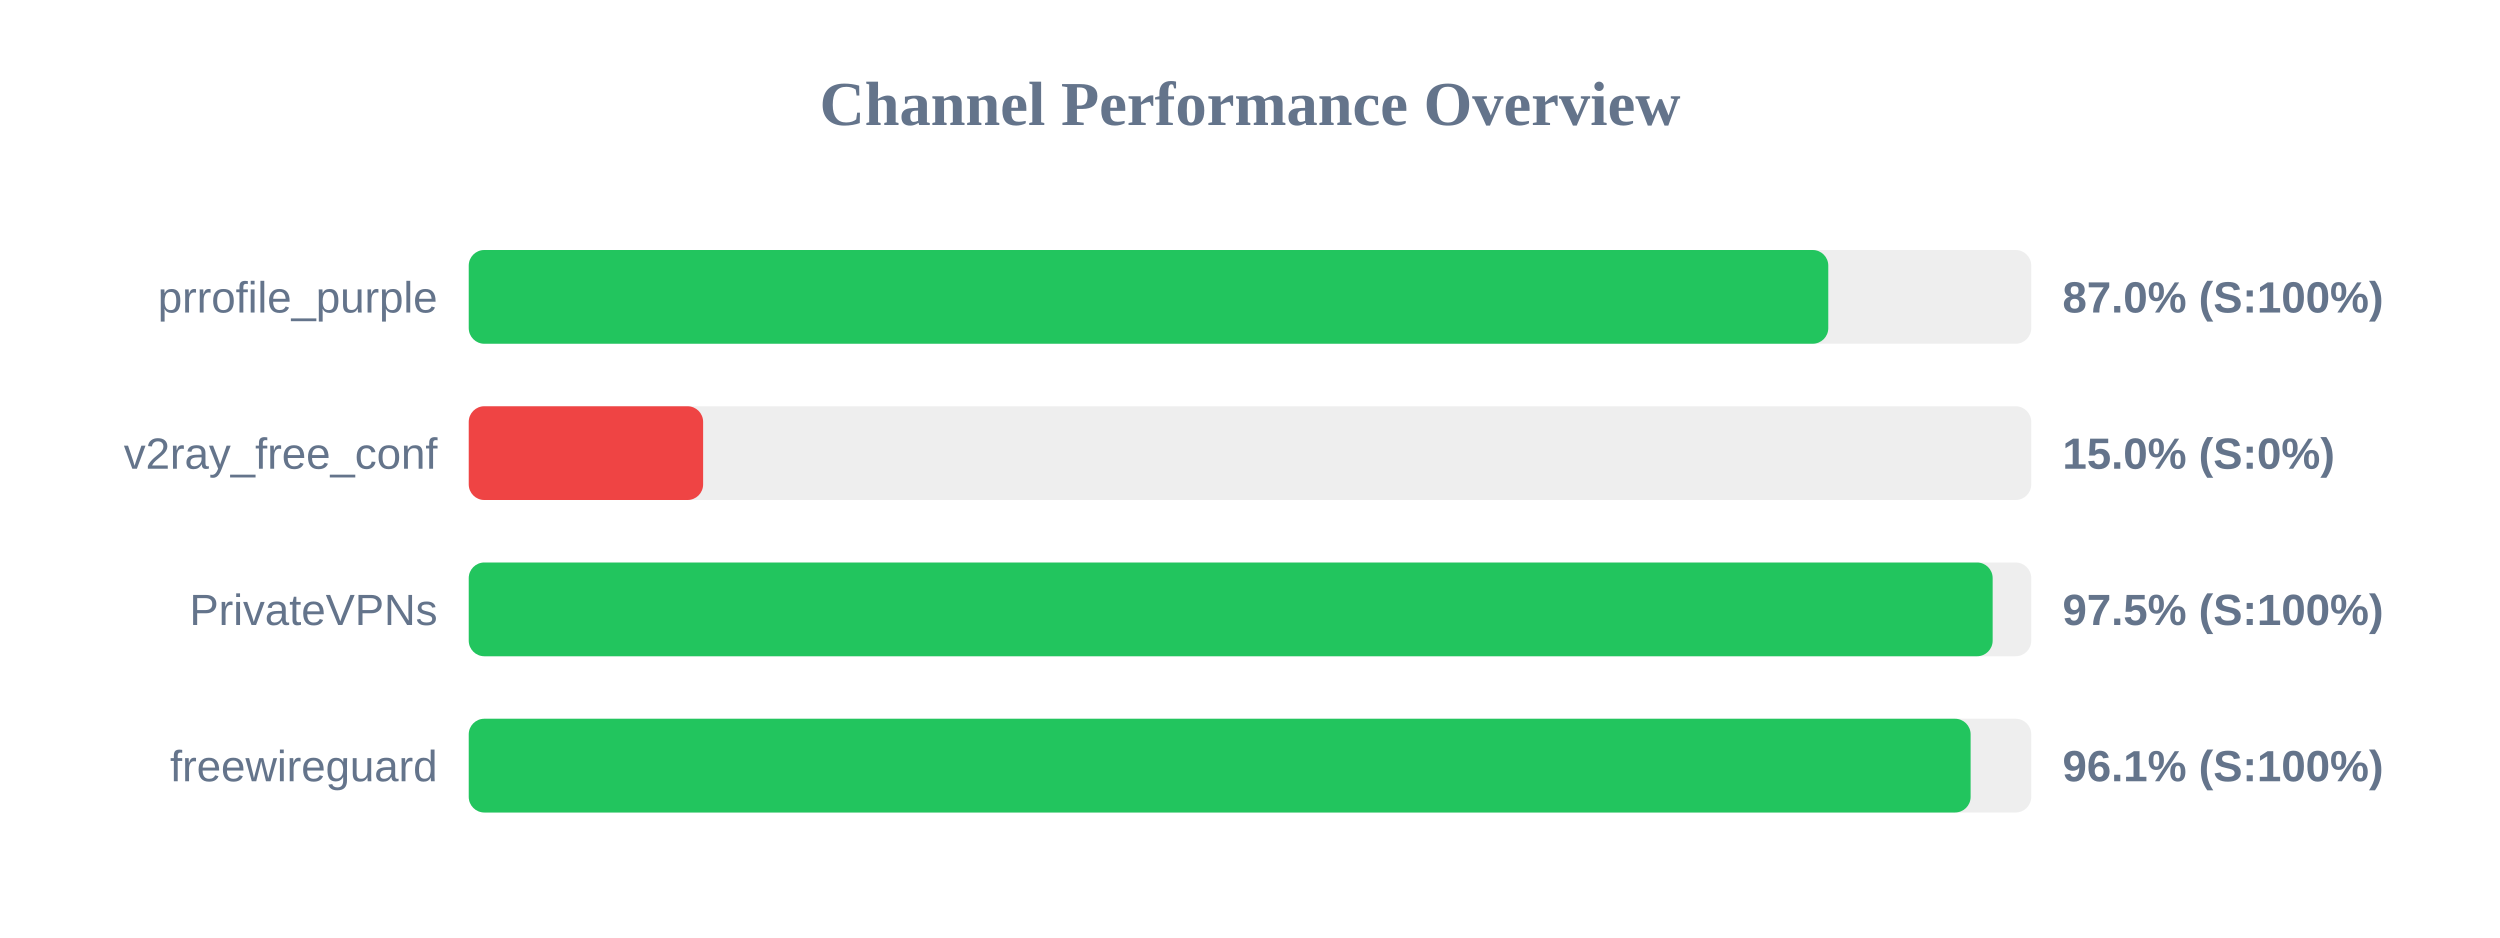
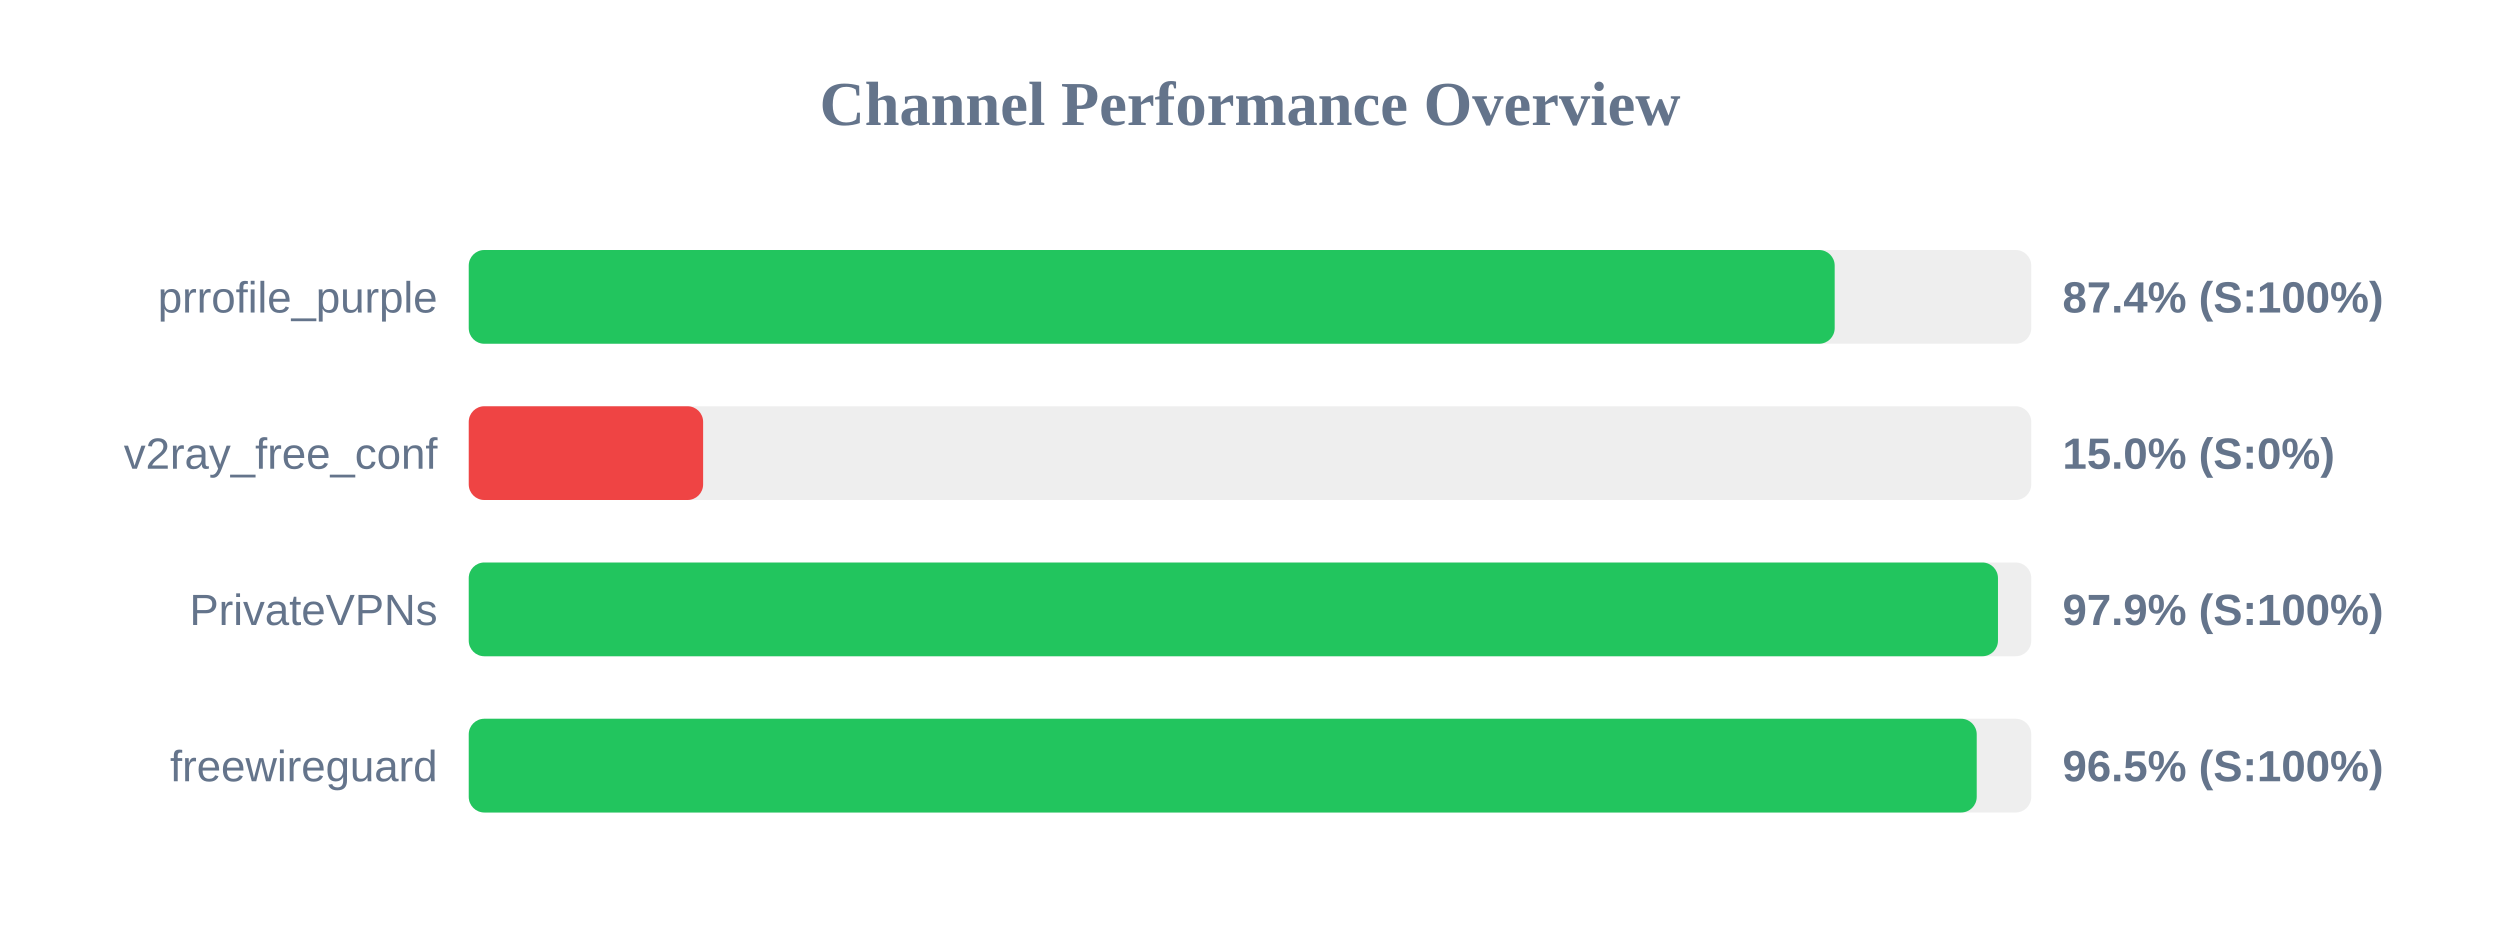
<svg xmlns="http://www.w3.org/2000/svg" width="800" height="300" version="1.1">
  <style>
        .row { font: 14px Arial; fill: #64748b; }
        .score { font: bold 14px Arial; fill: #64748b; }
    </style>
  <text x="400" y="40" text-anchor="middle" font-size="20px" font-weight="bold" fill="#64748b">Channel Performance Overview</text>
  <rect x="150" y="80" width="500" height="30" fill="#eee" rx="5" />
-   <rect x="150" y="80" width="435.05" height="30" fill="#22c55e" rx="5" />
+   <rect x="150" y="80" width="437.1" height="30" fill="#22c55e" rx="5" />
  <text x="140" y="100" text-anchor="end" class="row">prrofile_purple</text>
-   <text x="660" y="100" text-anchor="start" class="score">87.0% (S:100%)</text>
+   <text x="660" y="100" text-anchor="start" class="score">87.4% (S:100%)</text>
  <rect x="150" y="130" width="500" height="30" fill="#eee" rx="5" />
  <rect x="150" y="130" width="75.0" height="30" fill="#ef4444" rx="5" />
  <text x="140" y="150" text-anchor="end" class="row">v2ray_free_conf</text>
  <text x="660" y="150" text-anchor="start" class="score">15.0% (S:0%)</text>
  <rect x="150" y="180" width="500" height="30" fill="#eee" rx="5" />
-   <rect x="150" y="180" width="487.65" height="30" fill="#22c55e" rx="5" />
+   <rect x="150" y="180" width="489.35" height="30" fill="#22c55e" rx="5" />
  <text x="140" y="200" text-anchor="end" class="row">PrivateVPNs</text>
-   <text x="660" y="200" text-anchor="start" class="score">97.5% (S:100%)</text>
+   <text x="660" y="200" text-anchor="start" class="score">97.9% (S:100%)</text>
  <rect x="150" y="230" width="500" height="30" fill="#eee" rx="5" />
-   <rect x="150" y="230" width="480.6" height="30" fill="#22c55e" rx="5" />
+   <rect x="150" y="230" width="482.55" height="30" fill="#22c55e" rx="5" />
  <text x="140" y="250" text-anchor="end" class="row">freewireguard</text>
-   <text x="660" y="250" text-anchor="start" class="score">96.1% (S:100%)</text>
+   <text x="660" y="250" text-anchor="start" class="score">96.5% (S:100%)</text>
</svg>
